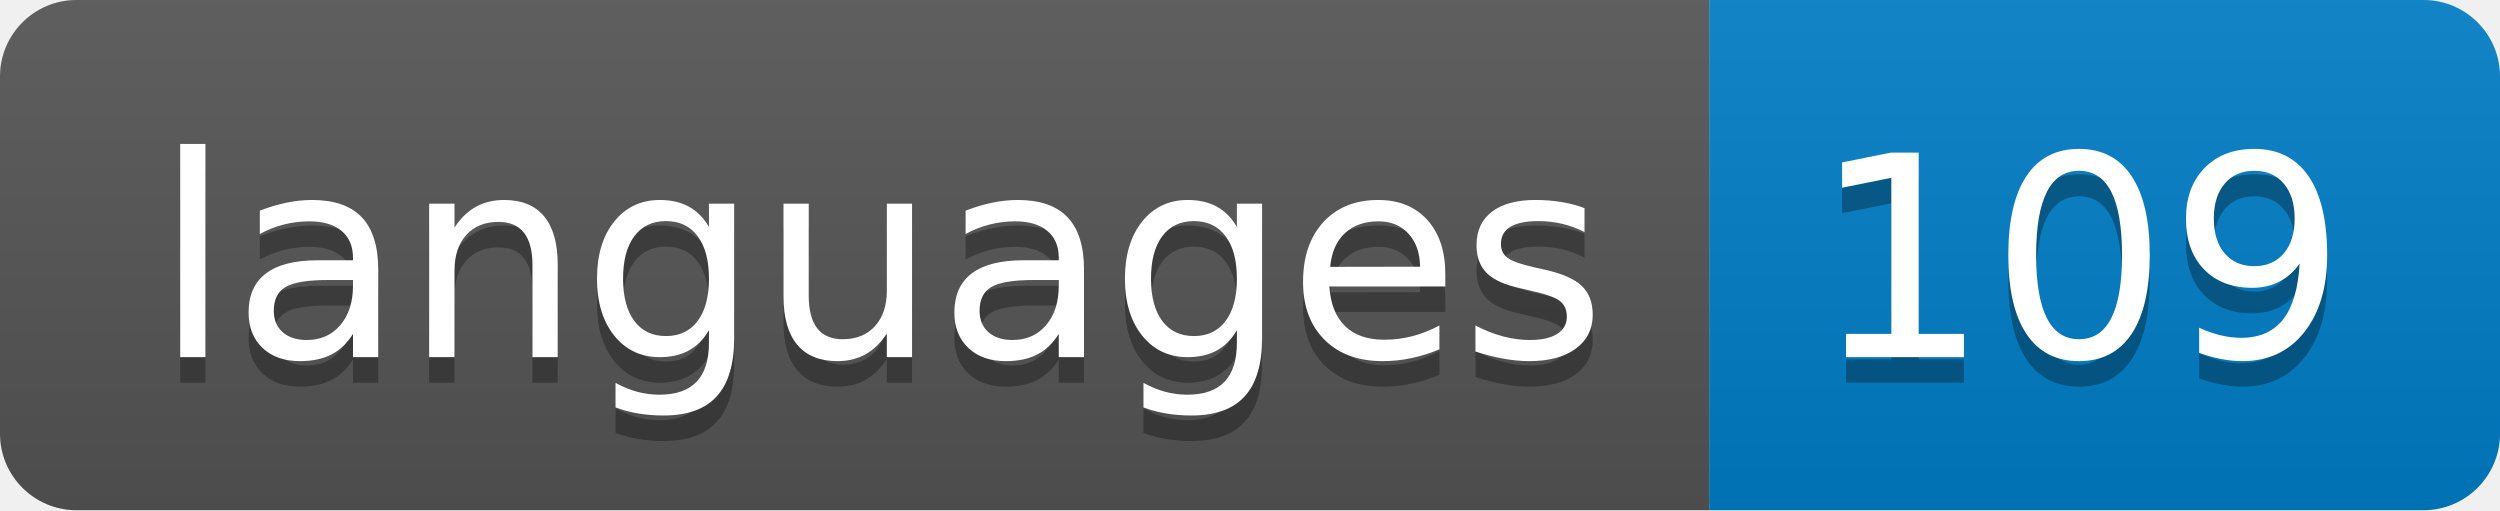
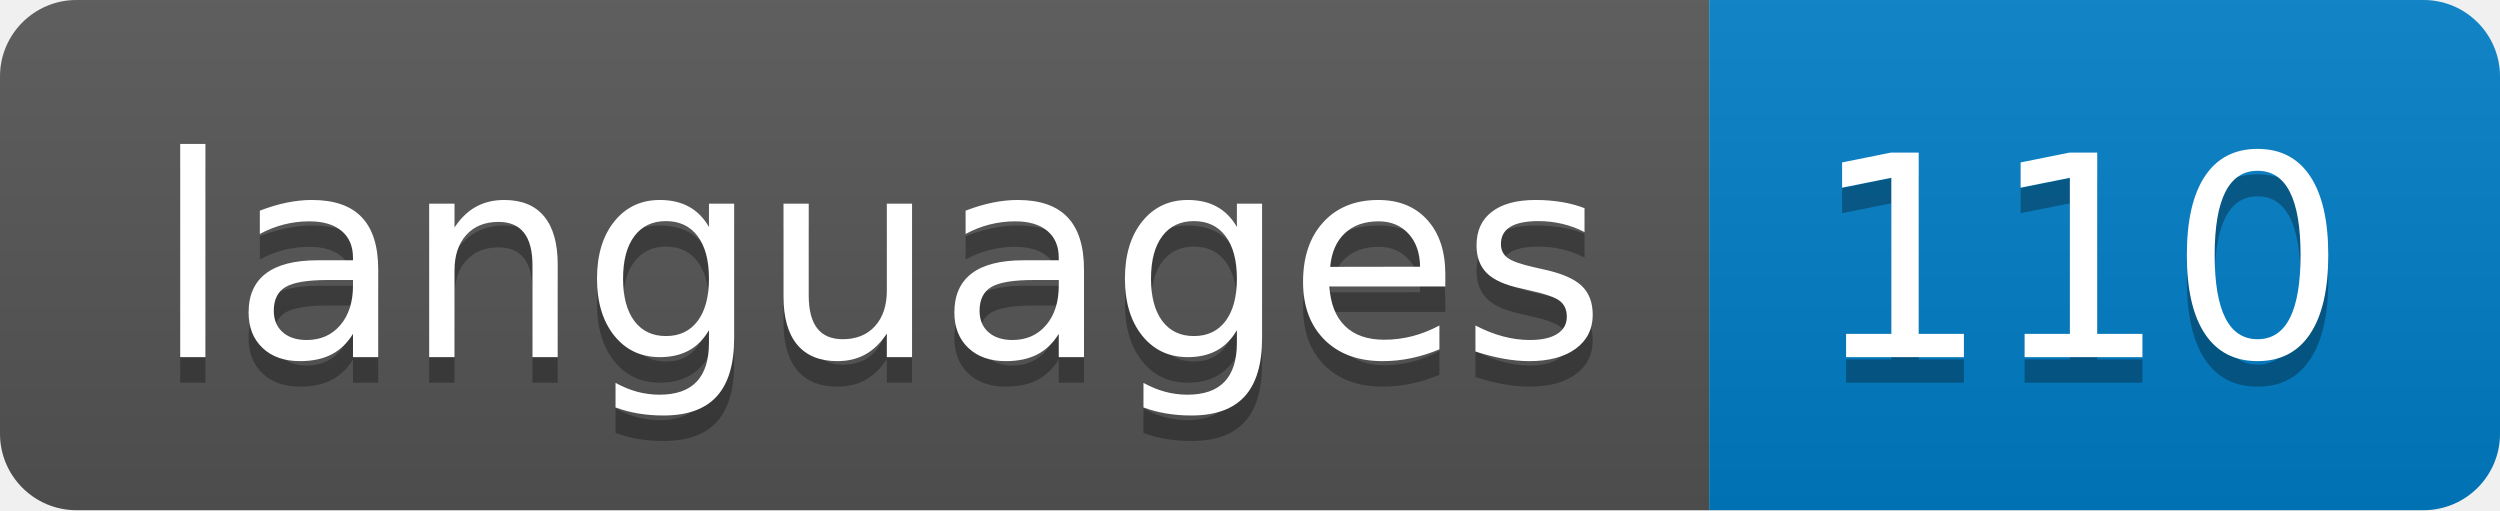
- <svg xmlns="http://www.w3.org/2000/svg" width="98" height="20" role="img" aria-label="languages: 109">
+ <svg xmlns="http://www.w3.org/2000/svg" width="98" height="20" role="img" aria-label="languages: 110">
  <linearGradient id="s" x2="0" y2="100%">
    <stop offset="0" stop-color="#bbb" stop-opacity=".1" />
    <stop offset="1" stop-opacity=".1" />
  </linearGradient>
  <clipPath id="r">
    <rect width="98" height="20" rx="3" fill="#fff" />
  </clipPath>
  <g clip-path="url(#r)">
    <rect width="67" height="20" fill="#555" />
    <rect x="67" width="31" height="20" fill="#007ec6" />
    <rect width="98" height="20" fill="url(#s)" />
  </g>
  <g fill="#fff" text-anchor="middle" font-family="Verdana,Geneva,DejaVu Sans,sans-serif" text-rendering="geometricPrecision" font-size="110">
    <text aria-hidden="true" x="345" y="150" fill="#010101" fill-opacity=".3" transform="scale(.1)" textLength="570">languages</text>
    <text x="345" y="140" transform="scale(.1)" fill="#fff" textLength="570">languages</text>
-     <text aria-hidden="true" x="815" y="150" fill="#010101" fill-opacity=".3" transform="scale(.1)" textLength="210">109</text>
-     <text x="815" y="140" transform="scale(.1)" fill="#fff" textLength="210">109</text>
+     <text aria-hidden="true" x="815" y="150" fill="#010101" fill-opacity=".3" transform="scale(.1)" textLength="210">110</text>
+     <text x="815" y="140" transform="scale(.1)" fill="#fff" textLength="210">110</text>
  </g>
</svg>
